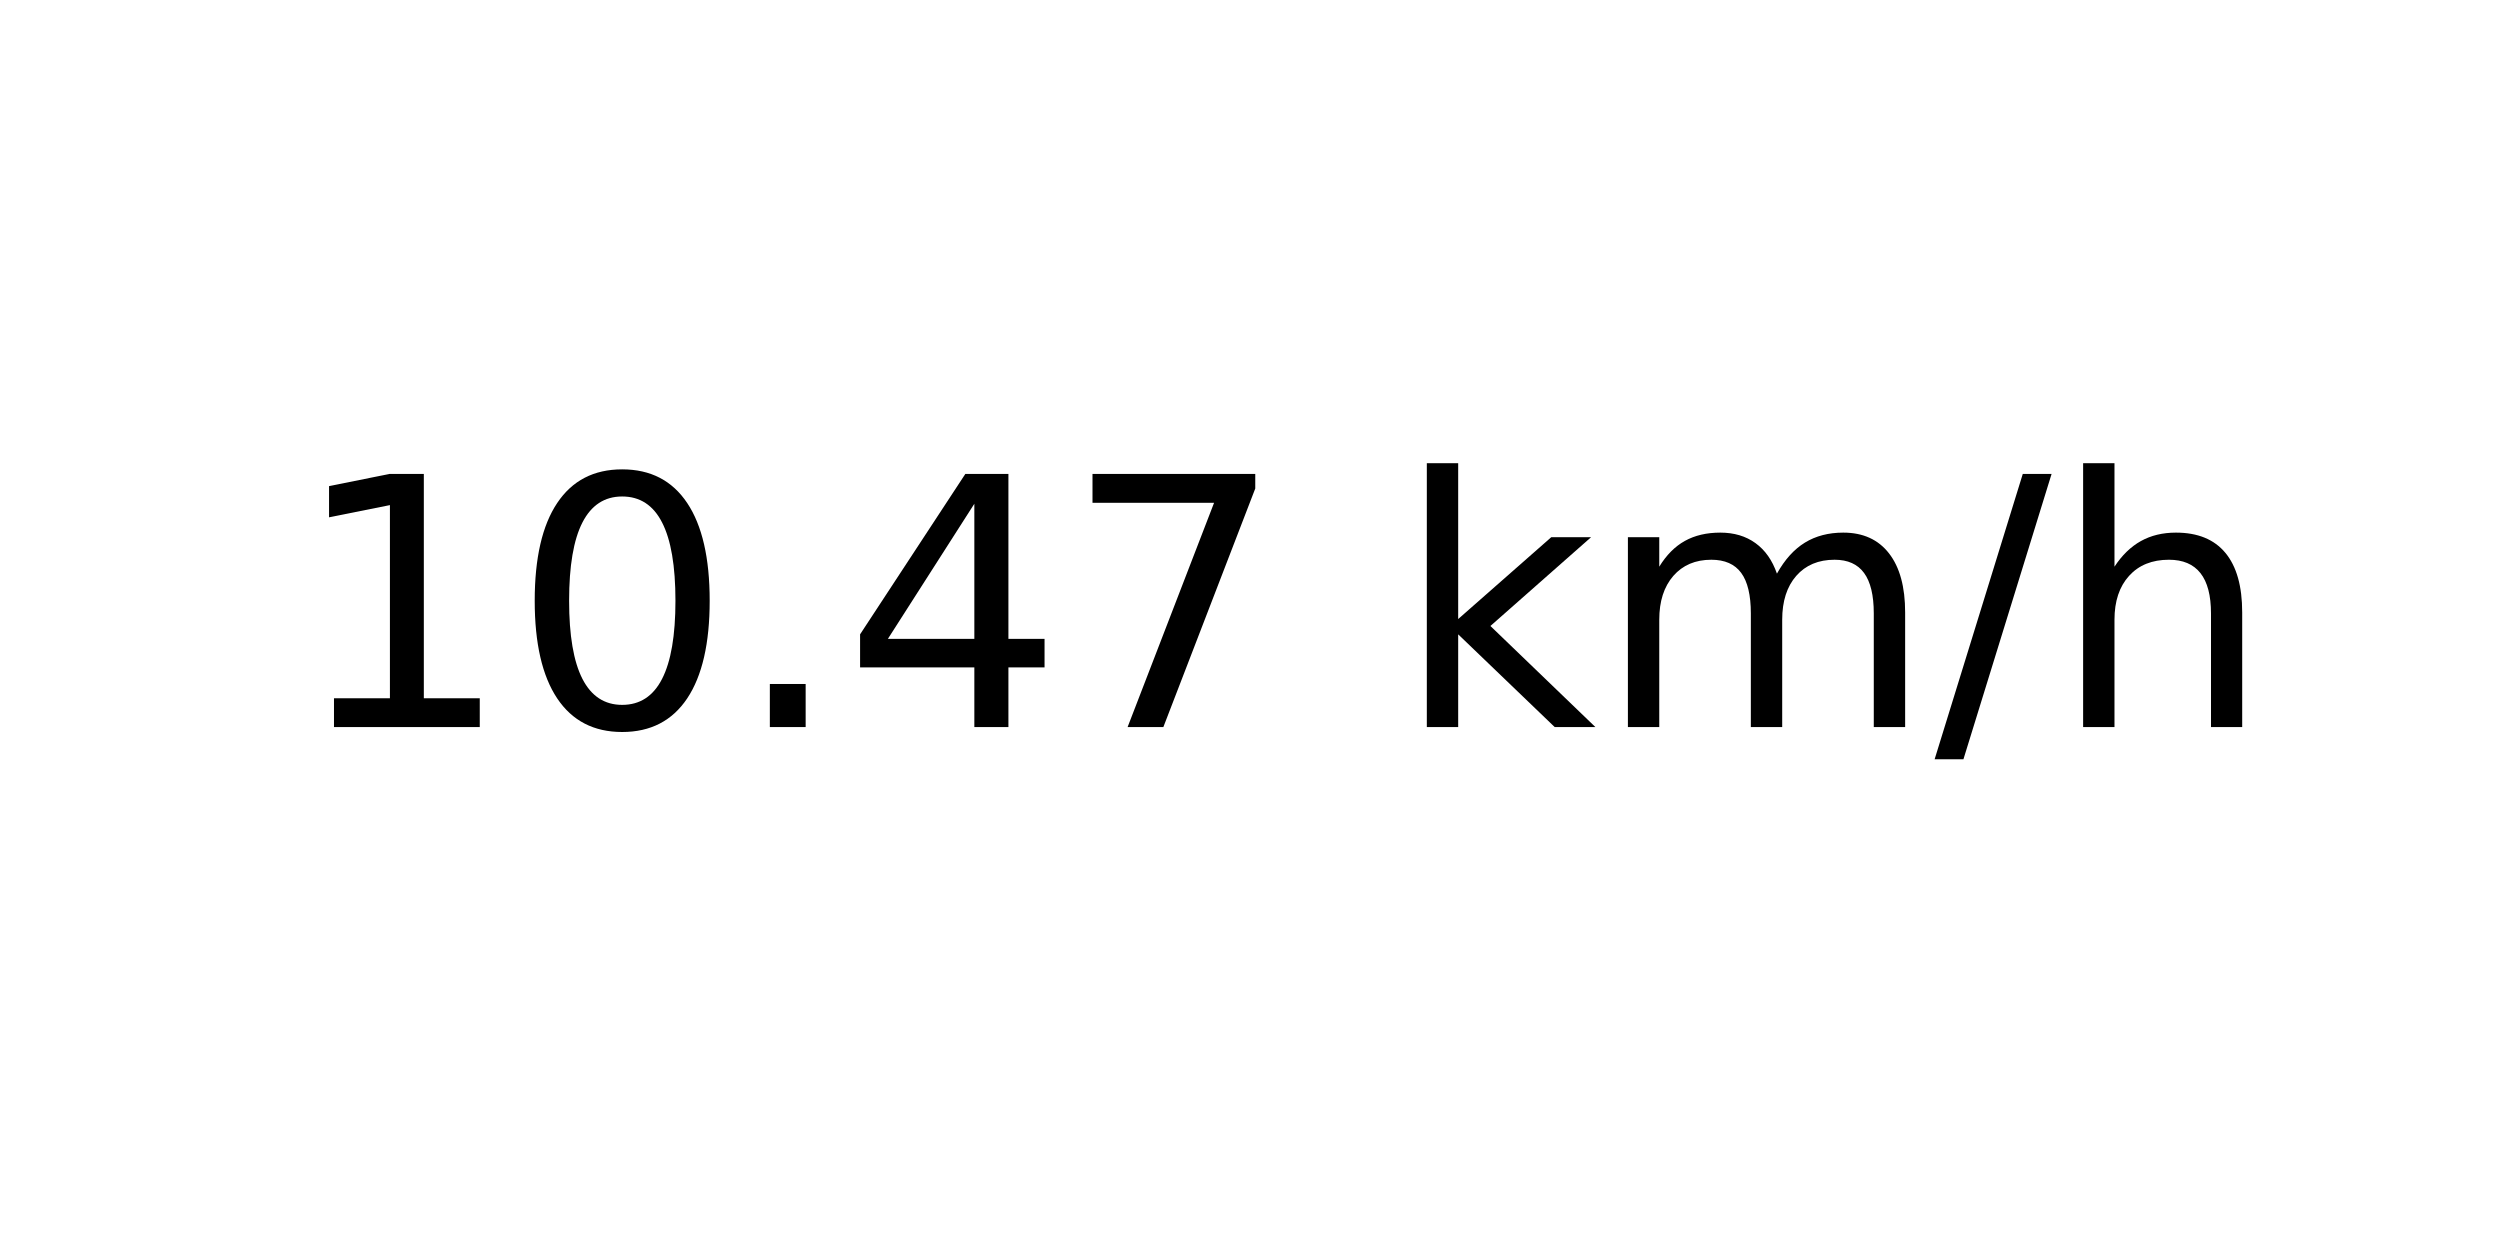
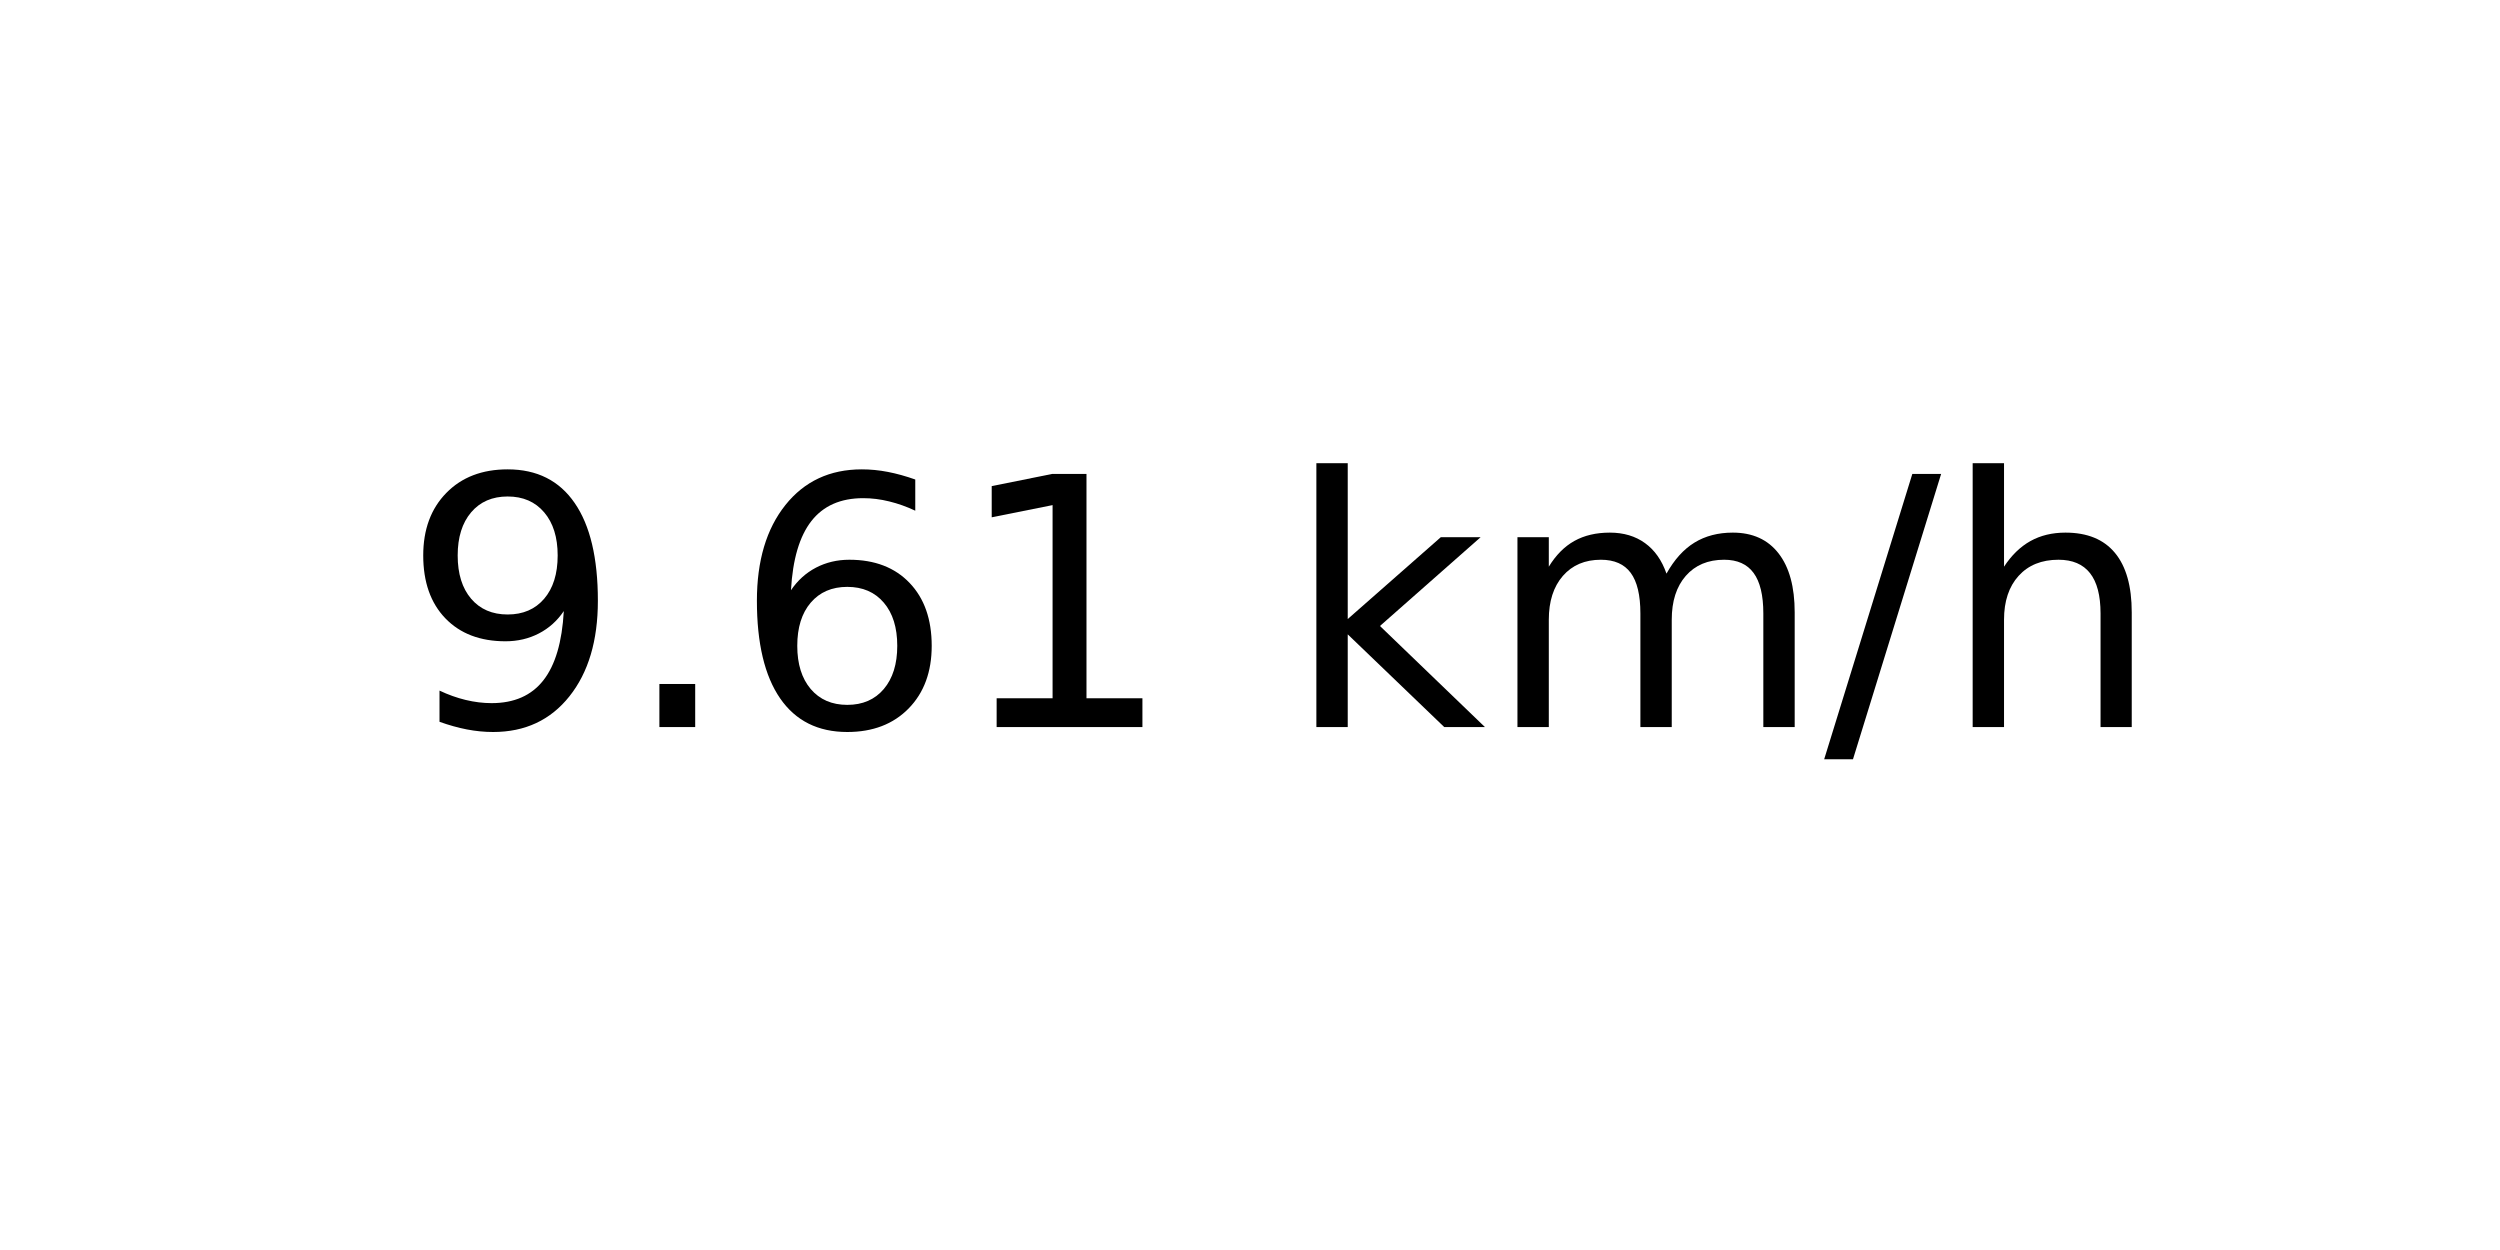
<svg xmlns="http://www.w3.org/2000/svg" xmlns:xlink="http://www.w3.org/1999/xlink" width="72pt" height="36pt" viewBox="0 0 72 36" version="1.1">
  <defs>
    <style type="text/css">*{stroke-linejoin: round; stroke-linecap: butt}</style>
  </defs>
  <g id="figure_1">
    <g id="axes_1">
      <g id="text_1">
-         <g transform="translate(8.378125 20.93937) scale(0.1 -0.1)">
+         <g transform="translate(11.55937 20.93937) scale(0.1 -0.1)">
          <defs>
+             <path id="DejaVuSans-39" d="M 703 97  L 703 672  Q 941 559 1184 500  Q 1428 441 1663 441  Q 2288 441 2617 861  Q 2947 1281 2994 2138  Q 2813 1869 2534 1725  Q 2256 1581 1919 1581  Q 1219 1581 811 2004  Q 403 2428 403 3163  Q 403 3881 828 4315  Q 1253 4750 1959 4750  Q 2769 4750 3195 4129  Q 3622 3509 3622 2328  Q 3622 1225 3098 567  Q 2575 -91 1691 -91  Q 1453 -91 1209 -44  Q 966 3 703 97  z M 1959 2075  Q 2384 2075 2632 2365  Q 2881 2656 2881 3163  Q 2881 3666 2632 3958  Q 2384 4250 1959 4250  Q 1534 4250 1286 3958  Q 1038 3666 1038 3163  Q 1038 2656 1286 2365  Q 1534 2075 1959 2075  z " transform="scale(0.015625)" />
+             <path id="DejaVuSans-2e" d="M 684 794  L 1344 794  L 1344 0  L 684 0  L 684 794  z " transform="scale(0.015625)" />
+             <path id="DejaVuSans-36" d="M 2113 2584  Q 1688 2584 1439 2293  Q 1191 2003 1191 1497  Q 1191 994 1439 701  Q 1688 409 2113 409  Q 2538 409 2786 701  Q 3034 994 3034 1497  Q 3034 2003 2786 2293  Q 2538 2584 2113 2584  z M 3366 4563  L 3366 3988  Q 3128 4100 2886 4159  Q 2644 4219 2406 4219  Q 1781 4219 1451 3797  Q 1122 3375 1075 2522  Q 1259 2794 1537 2939  Q 1816 3084 2150 3084  Q 2853 3084 3261 2657  Q 3669 2231 3669 1497  Q 3669 778 3244 343  Q 2819 -91 2113 -91  Q 1303 -91 875 529  Q 447 1150 447 2328  Q 447 3434 972 4092  Q 1497 4750 2381 4750  Q 2619 4750 2861 4703  Q 3103 4656 3366 4563  z " transform="scale(0.015625)" />
            <path id="DejaVuSans-31" d="M 794 531  L 1825 531  L 1825 4091  L 703 3866  L 703 4441  L 1819 4666  L 2450 4666  L 2450 531  L 3481 531  L 3481 0  L 794 0  L 794 531  z " transform="scale(0.015625)" />
-             <path id="DejaVuSans-30" d="M 2034 4250  Q 1547 4250 1301 3770  Q 1056 3291 1056 2328  Q 1056 1369 1301 889  Q 1547 409 2034 409  Q 2525 409 2770 889  Q 3016 1369 3016 2328  Q 3016 3291 2770 3770  Q 2525 4250 2034 4250  z M 2034 4750  Q 2819 4750 3233 4129  Q 3647 3509 3647 2328  Q 3647 1150 3233 529  Q 2819 -91 2034 -91  Q 1250 -91 836 529  Q 422 1150 422 2328  Q 422 3509 836 4129  Q 1250 4750 2034 4750  z " transform="scale(0.015625)" />
-             <path id="DejaVuSans-2e" d="M 684 794  L 1344 794  L 1344 0  L 684 0  L 684 794  z " transform="scale(0.015625)" />
-             <path id="DejaVuSans-34" d="M 2419 4116  L 825 1625  L 2419 1625  L 2419 4116  z M 2253 4666  L 3047 4666  L 3047 1625  L 3713 1625  L 3713 1100  L 3047 1100  L 3047 0  L 2419 0  L 2419 1100  L 313 1100  L 313 1709  L 2253 4666  z " transform="scale(0.015625)" />
-             <path id="DejaVuSans-37" d="M 525 4666  L 3525 4666  L 3525 4397  L 1831 0  L 1172 0  L 2766 4134  L 525 4134  L 525 4666  z " transform="scale(0.015625)" />
            <path id="DejaVuSans-20" transform="scale(0.015625)" />
            <path id="DejaVuSans-6b" d="M 581 4863  L 1159 4863  L 1159 1991  L 2875 3500  L 3609 3500  L 1753 1863  L 3688 0  L 2938 0  L 1159 1709  L 1159 0  L 581 0  L 581 4863  z " transform="scale(0.015625)" />
            <path id="DejaVuSans-6d" d="M 3328 2828  Q 3544 3216 3844 3400  Q 4144 3584 4550 3584  Q 5097 3584 5394 3201  Q 5691 2819 5691 2113  L 5691 0  L 5113 0  L 5113 2094  Q 5113 2597 4934 2840  Q 4756 3084 4391 3084  Q 3944 3084 3684 2787  Q 3425 2491 3425 1978  L 3425 0  L 2847 0  L 2847 2094  Q 2847 2600 2669 2842  Q 2491 3084 2119 3084  Q 1678 3084 1418 2786  Q 1159 2488 1159 1978  L 1159 0  L 581 0  L 581 3500  L 1159 3500  L 1159 2956  Q 1356 3278 1631 3431  Q 1906 3584 2284 3584  Q 2666 3584 2933 3390  Q 3200 3197 3328 2828  z " transform="scale(0.015625)" />
            <path id="DejaVuSans-2f" d="M 1625 4666  L 2156 4666  L 531 -594  L 0 -594  L 1625 4666  z " transform="scale(0.015625)" />
            <path id="DejaVuSans-68" d="M 3513 2113  L 3513 0  L 2938 0  L 2938 2094  Q 2938 2591 2744 2837  Q 2550 3084 2163 3084  Q 1697 3084 1428 2787  Q 1159 2491 1159 1978  L 1159 0  L 581 0  L 581 4863  L 1159 4863  L 1159 2956  Q 1366 3272 1645 3428  Q 1925 3584 2291 3584  Q 2894 3584 3203 3211  Q 3513 2838 3513 2113  z " transform="scale(0.015625)" />
          </defs>
-           <use xlink:href="#DejaVuSans-31" />
-           <use xlink:href="#DejaVuSans-30" x="63.623" />
-           <use xlink:href="#DejaVuSans-2e" x="127.246" />
-           <use xlink:href="#DejaVuSans-34" x="159.033" />
-           <use xlink:href="#DejaVuSans-37" x="222.656" />
-           <use xlink:href="#DejaVuSans-20" x="286.279" />
-           <use xlink:href="#DejaVuSans-6b" x="318.066" />
-           <use xlink:href="#DejaVuSans-6d" x="375.977" />
-           <use xlink:href="#DejaVuSans-2f" x="473.389" />
-           <use xlink:href="#DejaVuSans-68" x="507.08" />
+           <use xlink:href="#DejaVuSans-39" />
+           <use xlink:href="#DejaVuSans-2e" x="63.623" />
+           <use xlink:href="#DejaVuSans-36" x="95.41" />
+           <use xlink:href="#DejaVuSans-31" x="159.033" />
+           <use xlink:href="#DejaVuSans-20" x="222.656" />
+           <use xlink:href="#DejaVuSans-6b" x="254.443" />
+           <use xlink:href="#DejaVuSans-6d" x="312.354" />
+           <use xlink:href="#DejaVuSans-2f" x="409.766" />
+           <use xlink:href="#DejaVuSans-68" x="443.457" />
        </g>
      </g>
    </g>
  </g>
</svg>
